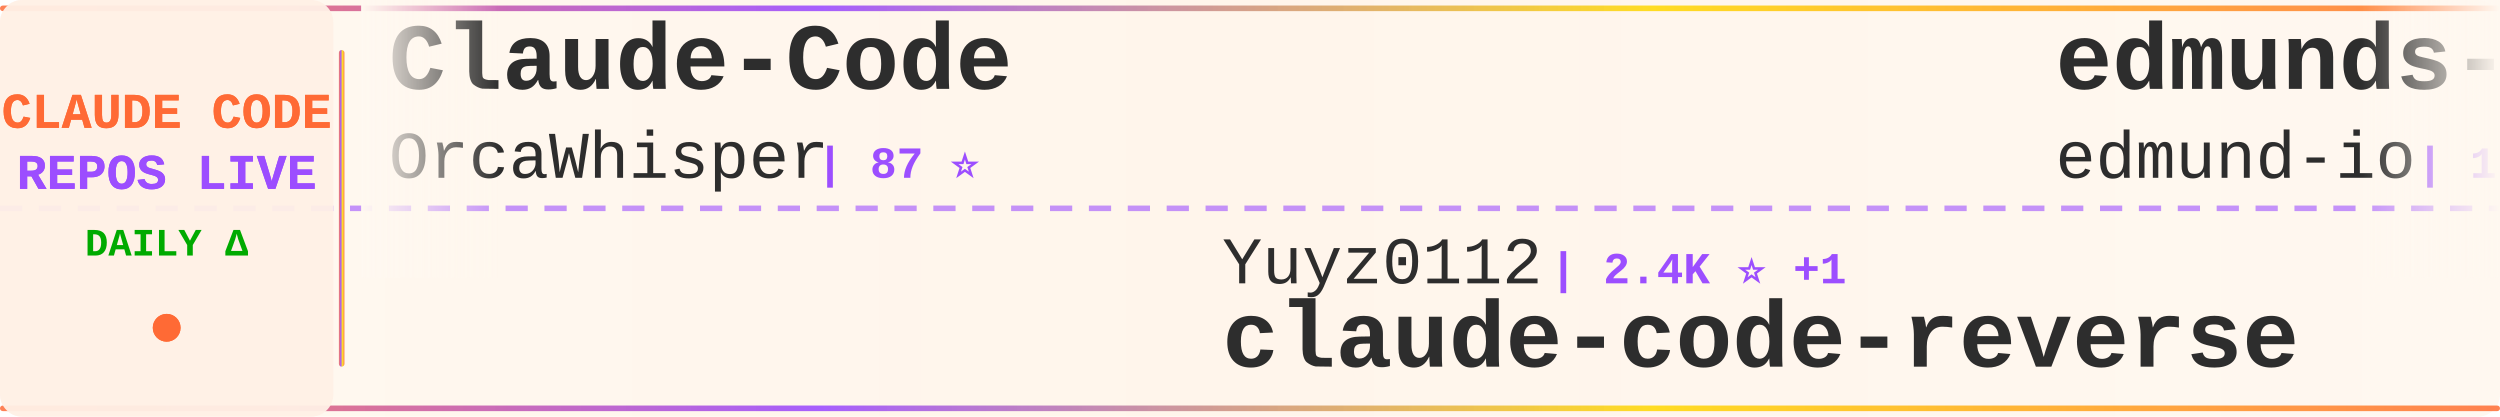
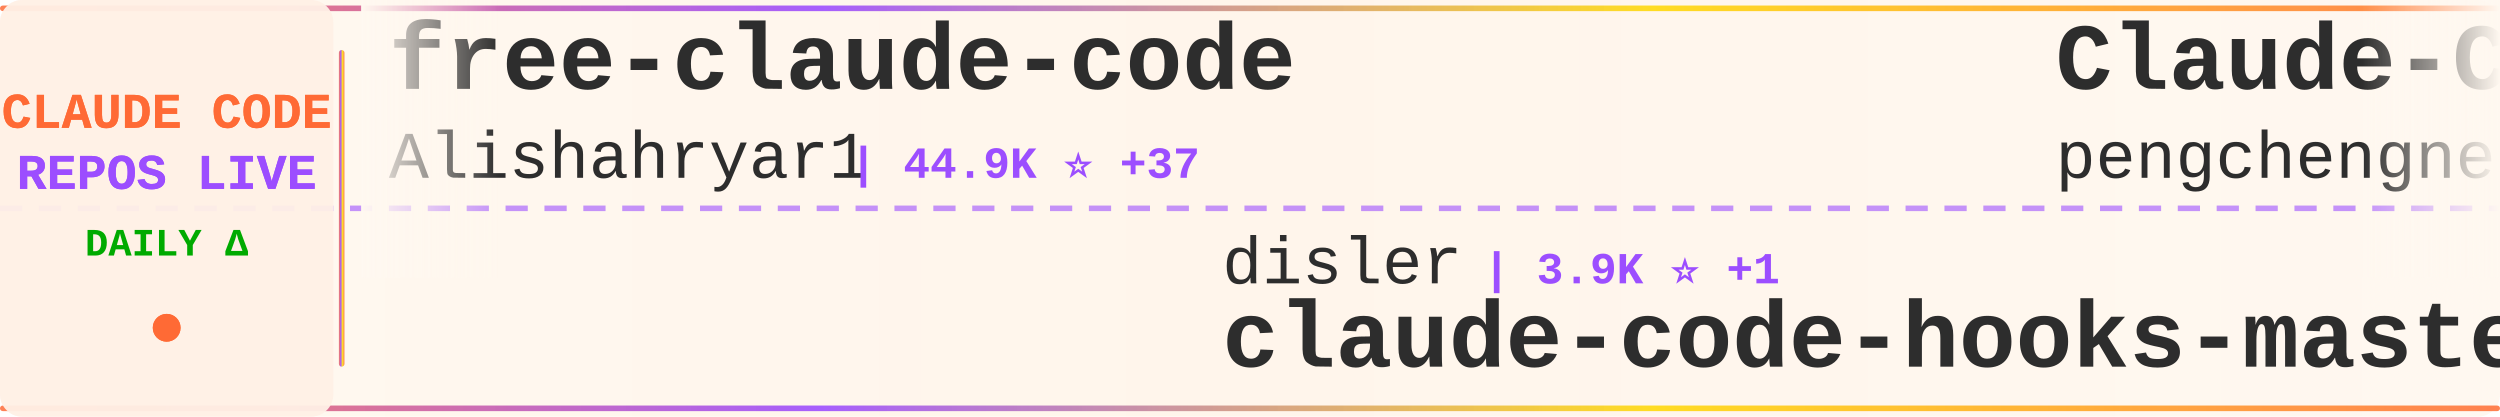
<svg xmlns="http://www.w3.org/2000/svg" width="900" height="150">
  <defs>
    <linearGradient id="tickerBg" x1="0%" y1="0%" x2="100%" y2="0%">
      <stop offset="0%" style="stop-color:#fff8f0;stop-opacity:0.98" />
      <stop offset="50%" style="stop-color:#fff5eb;stop-opacity:1" />
      <stop offset="100%" style="stop-color:#fff8f0;stop-opacity:0.98" />
    </linearGradient>
    <linearGradient id="borderGrad" x1="0%" y1="0%" x2="100%" y2="0%">
      <stop offset="0%" style="stop-color:#FF6B35;stop-opacity:0.85">
        <animate attributeName="stop-opacity" values="0.85;1;0.85" dur="2s" repeatCount="indefinite" />
      </stop>
      <stop offset="33%" style="stop-color:#9C4EFF;stop-opacity:0.9">
        <animate attributeName="stop-opacity" values="0.9;1;0.9" dur="2.2s" repeatCount="indefinite" />
      </stop>
      <stop offset="66%" style="stop-color:#FFD700;stop-opacity:0.85">
        <animate attributeName="stop-opacity" values="0.85;1;0.85" dur="1.8s" repeatCount="indefinite" />
      </stop>
      <stop offset="100%" style="stop-color:#FF6B35;stop-opacity:0.85">
        <animate attributeName="stop-opacity" values="0.85;1;0.85" dur="2s" repeatCount="indefinite" />
      </stop>
    </linearGradient>
    <filter id="textGlow">
      <feGaussianBlur stdDeviation="0.15" result="coloredBlur" />
      <feMerge>
        <feMergeNode in="coloredBlur" />
        <feMergeNode in="SourceGraphic" />
      </feMerge>
    </filter>
    <filter id="metricGlow">
      <feGaussianBlur stdDeviation="0.2" result="coloredBlur" />
      <feMerge>
        <feMergeNode in="coloredBlur" />
        <feMergeNode in="SourceGraphic" />
      </feMerge>
    </filter>
    <linearGradient id="leftFade" x1="0%" y1="0%" x2="100%" y2="0%">
      <stop offset="0%" style="stop-color:#fff8f0;stop-opacity:1" />
      <stop offset="100%" style="stop-color:#fff8f0;stop-opacity:0" />
    </linearGradient>
    <linearGradient id="rightFade" x1="0%" y1="0%" x2="100%" y2="0%">
      <stop offset="0%" style="stop-color:#fff8f0;stop-opacity:0" />
      <stop offset="100%" style="stop-color:#fff8f0;stop-opacity:1" />
    </linearGradient>
  </defs>
  <rect width="900" height="150" fill="url(#tickerBg)" rx="8" />
  <rect x="0" y="2" width="900" height="2" fill="url(#borderGrad)" rx="1" />
  <rect x="0" y="146" width="900" height="2" fill="url(#borderGrad)" rx="1" />
  <line x1="0" y1="75" x2="900" y2="75" stroke="#9C4EFF" stroke-width="2" stroke-dasharray="8 6" opacity="0.6" />
  <rect x="0" y="0" width="120" height="150" fill="#fff0e6" opacity="0.95" rx="8" />
  <text x="60" y="46" font-family="'Courier New', monospace" font-size="18" font-weight="bold" fill="#FF6B35" text-anchor="middle" filter="url(#textGlow)">
    CLAUDE CODE
  </text>
  <text x="60" y="68" font-family="'Courier New', monospace" font-size="18" font-weight="bold" fill="#9C4EFF" text-anchor="middle" filter="url(#textGlow)">
    REPOS LIVE
  </text>
  <text x="60" y="92" font-family="'Courier New', monospace" font-size="14" font-weight="bold" fill="#00aa00" text-anchor="middle">
    DAILY Δ
  </text>
  <circle cx="60" cy="118" r="5" fill="#FF6B35" filter="url(#metricGlow)">
    <animate attributeName="r" values="4;6;4" dur="1.5s" repeatCount="indefinite" />
    <animate attributeName="opacity" values="0.6;1;0.6" dur="1.5s" repeatCount="indefinite" />
  </circle>
  <rect x="122" y="18" width="2" height="114" fill="url(#borderGrad)" rx="1" />
  <clipPath id="tickerClip">
    <rect x="130" y="0" width="770" height="150" />
  </clipPath>
  <g clip-path="url(#tickerClip)">
    <g id="tickerItems">
      <animateTransform attributeName="transform" attributeType="XML" type="translate" from="0 0" to="-3000 0" dur="54s" repeatCount="indefinite" />
      <g transform="translate(0, 0)">
-         <text x="140" y="32" font-family="'Courier New', monospace" font-size="34" font-weight="bold" fill="#2d2d2d">Claude-Code</text>
-         <text x="140" y="64" font-family="'Courier New', monospace" font-size="24" font-weight="normal" fill="#2d2d2d" opacity="1.0">OrcaWhisper</text>
-         <text x="294" y="64" font-family="'Courier New', monospace" font-size="16" font-weight="bold" fill="#9C4EFF"> | 87 ⭐</text>
+         <text x="140" y="32" font-family="'Courier New', monospace" font-size="34" font-weight="bold" fill="#2d2d2d">free-claude-code</text>
+         <text x="140" y="64" font-family="'Courier New', monospace" font-size="24" font-weight="normal" fill="#2d2d2d" opacity="1.0">Alishahryar1</text>
+         <text x="306" y="64" font-family="'Courier New', monospace" font-size="16" font-weight="bold" fill="#9C4EFF"> | 44.9K ⭐ +37</text>
      </g>
      <g transform="translate(300, 0)">
-         <text x="140" y="102" font-family="'Courier New', monospace" font-size="24" font-weight="normal" fill="#2d2d2d" opacity="1.0">Yuyz0112</text>
-         <text x="258" y="102" font-family="'Courier New', monospace" font-size="16" font-weight="bold" fill="#9C4EFF"> | 2.4K ⭐ +1</text>
-         <text x="140" y="132" font-family="'Courier New', monospace" font-size="34" font-weight="bold" fill="#2d2d2d">claude-code-reverse</text>
+         <text x="140" y="102" font-family="'Courier New', monospace" font-size="24" font-weight="normal" fill="#2d2d2d" opacity="1.0">disler</text>
+         <text x="234" y="102" font-family="'Courier New', monospace" font-size="16" font-weight="bold" fill="#9C4EFF"> | 3.9K ⭐ +1</text>
+         <text x="140" y="132" font-family="'Courier New', monospace" font-size="34" font-weight="bold" fill="#2d2d2d">claude-code-hooks-master...</text>
      </g>
      <g transform="translate(600, 0)">
-         <text x="140" y="32" font-family="'Courier New', monospace" font-size="34" font-weight="bold" fill="#2d2d2d">edmunds-claude-code</text>
-         <text x="140" y="64" font-family="'Courier New', monospace" font-size="24" font-weight="normal" fill="#2d2d2d" opacity="1.0">edmund-io</text>
-         <text x="270" y="64" font-family="'Courier New', monospace" font-size="16" font-weight="bold" fill="#9C4EFF"> | 1.5K ⭐</text>
+         <text x="140" y="32" font-family="'Courier New', monospace" font-size="34" font-weight="bold" fill="#2d2d2d">Claude-Code</text>
+         <text x="140" y="64" font-family="'Courier New', monospace" font-size="24" font-weight="normal" fill="#2d2d2d" opacity="1.0">pengchengneo</text>
+         <text x="306" y="64" font-family="'Courier New', monospace" font-size="16" font-weight="bold" fill="#9C4EFF"> | 1.7K ⭐</text>
      </g>
      <g transform="translate(900, 0)">
-         <text x="140" y="102" font-family="'Courier New', monospace" font-size="24" font-weight="normal" fill="#2d2d2d" opacity="1.0">davila7</text>
-         <text x="246" y="102" font-family="'Courier New', monospace" font-size="16" font-weight="bold" fill="#9C4EFF"> | 30.1K ⭐ +1</text>
-         <text x="140" y="132" font-family="'Courier New', monospace" font-size="34" font-weight="bold" fill="#2d2d2d">claude-code-templates</text>
+         <text x="140" y="102" font-family="'Courier New', monospace" font-size="24" font-weight="normal" fill="#2d2d2d" opacity="1.0">ponponon</text>
+         <text x="258" y="102" font-family="'Courier New', monospace" font-size="16" font-weight="bold" fill="#9C4EFF"> | 2.3K ⭐</text>
+         <text x="140" y="132" font-family="'Courier New', monospace" font-size="34" font-weight="bold" fill="#2d2d2d">claude_code_src</text>
      </g>
      <g transform="translate(1200, 0)">
-         <text x="140" y="32" font-family="'Courier New', monospace" font-size="34" font-weight="bold" fill="#2d2d2d">claude-code</text>
-         <text x="140" y="64" font-family="'Courier New', monospace" font-size="24" font-weight="normal" fill="#2d2d2d" opacity="1.0">Onewon</text>
-         <text x="234" y="64" font-family="'Courier New', monospace" font-size="16" font-weight="bold" fill="#9C4EFF"> | 180 ⭐</text>
+         <text x="140" y="32" font-family="'Courier New', monospace" font-size="34" font-weight="bold" fill="#2d2d2d">ralph-claude-code</text>
+         <text x="140" y="64" font-family="'Courier New', monospace" font-size="24" font-weight="normal" fill="#2d2d2d" opacity="1.0">frankbria</text>
+         <text x="270" y="64" font-family="'Courier New', monospace" font-size="16" font-weight="bold" fill="#9C4EFF"> | 9.6K ⭐</text>
      </g>
      <g transform="translate(1500, 0)">
-         <text x="140" y="102" font-family="'Courier New', monospace" font-size="24" font-weight="normal" fill="#2d2d2d" opacity="1.0">shanraisshan</text>
-         <text x="306" y="102" font-family="'Courier New', monospace" font-size="16" font-weight="bold" fill="#9C4EFF"> | 64.2K ⭐ +3</text>
-         <text x="140" y="132" font-family="'Courier New', monospace" font-size="34" font-weight="bold" fill="#2d2d2d">claude-code-best-practic...</text>
+         <text x="140" y="102" font-family="'Courier New', monospace" font-size="24" font-weight="normal" fill="#2d2d2d" opacity="1.0">fuergaosi233</text>
+         <text x="306" y="102" font-family="'Courier New', monospace" font-size="16" font-weight="bold" fill="#9C4EFF"> | 2.8K ⭐</text>
+         <text x="140" y="132" font-family="'Courier New', monospace" font-size="34" font-weight="bold" fill="#2d2d2d">claude-code-proxy</text>
      </g>
      <g transform="translate(1800, 0)">
-         <text x="140" y="32" font-family="'Courier New', monospace" font-size="34" font-weight="bold" fill="#2d2d2d">Auto-claude-code-researc...</text>
-         <text x="140" y="64" font-family="'Courier New', monospace" font-size="24" font-weight="normal" fill="#2d2d2d" opacity="1.0">wanshuiyin</text>
-         <text x="282" y="64" font-family="'Courier New', monospace" font-size="16" font-weight="bold" fill="#9C4EFF"> | 14.4K ⭐ +9</text>
+         <text x="140" y="32" font-family="'Courier New', monospace" font-size="34" font-weight="bold" fill="#2d2d2d">claude-code-engineering</text>
+         <text x="140" y="64" font-family="'Courier New', monospace" font-size="24" font-weight="normal" fill="#2d2d2d" opacity="1.0">huangjia2019</text>
+         <text x="306" y="64" font-family="'Courier New', monospace" font-size="16" font-weight="bold" fill="#9C4EFF"> | 1.1K ⭐ +1</text>
      </g>
      <g transform="translate(2100, 0)">
-         <text x="140" y="102" font-family="'Courier New', monospace" font-size="24" font-weight="normal" fill="#2d2d2d" opacity="1.0">alejandrobalderas</text>
-         <text x="366" y="102" font-family="'Courier New', monospace" font-size="16" font-weight="bold" fill="#9C4EFF"> | 2.7K ⭐</text>
-         <text x="140" y="132" font-family="'Courier New', monospace" font-size="34" font-weight="bold" fill="#2d2d2d">claude-code-from-source</text>
+         <text x="140" y="102" font-family="'Courier New', monospace" font-size="24" font-weight="normal" fill="#2d2d2d" opacity="1.0">fazxes</text>
+         <text x="234" y="102" font-family="'Courier New', monospace" font-size="16" font-weight="bold" fill="#9C4EFF"> | 230 ⭐</text>
+         <text x="140" y="132" font-family="'Courier New', monospace" font-size="34" font-weight="bold" fill="#2d2d2d">Claude-code</text>
      </g>
      <g transform="translate(2400, 0)">
-         <text x="140" y="32" font-family="'Courier New', monospace" font-size="34" font-weight="bold" fill="#2d2d2d">claude-code-cli</text>
-         <text x="140" y="64" font-family="'Courier New', monospace" font-size="24" font-weight="normal" fill="#2d2d2d" opacity="1.0">huangserva</text>
-         <text x="282" y="64" font-family="'Courier New', monospace" font-size="16" font-weight="bold" fill="#9C4EFF"> | 622 ⭐</text>
+         <text x="140" y="32" font-family="'Courier New', monospace" font-size="34" font-weight="bold" fill="#2d2d2d">andrej-karpathy-skills</text>
+         <text x="140" y="64" font-family="'Courier New', monospace" font-size="24" font-weight="normal" fill="#2d2d2d" opacity="1.0">multica-ai</text>
+         <text x="282" y="64" font-family="'Courier New', monospace" font-size="16" font-weight="bold" fill="#9C4EFF"> | 200.6K ⭐ +63</text>
      </g>
      <g transform="translate(2700, 0)">
-         <text x="140" y="102" font-family="'Courier New', monospace" font-size="24" font-weight="normal" fill="#2d2d2d" opacity="1.0">Yeachan-Heo</text>
-         <text x="294" y="102" font-family="'Courier New', monospace" font-size="16" font-weight="bold" fill="#9C4EFF"> | 38.4K ⭐ +5</text>
-         <text x="140" y="132" font-family="'Courier New', monospace" font-size="34" font-weight="bold" fill="#2d2d2d">oh-my-claudecode</text>
+         <text x="140" y="102" font-family="'Courier New', monospace" font-size="24" font-weight="normal" fill="#2d2d2d" opacity="1.0">JrCx7scC</text>
+         <text x="258" y="102" font-family="'Courier New', monospace" font-size="16" font-weight="bold" fill="#9C4EFF"> | 373 ⭐</text>
+         <text x="140" y="132" font-family="'Courier New', monospace" font-size="34" font-weight="bold" fill="#2d2d2d">claude-code-source</text>
      </g>
      <g transform="translate(3000, 0)">
-         <text x="140" y="32" font-family="'Courier New', monospace" font-size="34" font-weight="bold" fill="#2d2d2d">Claude-Code</text>
-         <text x="140" y="64" font-family="'Courier New', monospace" font-size="24" font-weight="normal" fill="#2d2d2d" opacity="1.0">OrcaWhisper</text>
-         <text x="294" y="64" font-family="'Courier New', monospace" font-size="16" font-weight="bold" fill="#9C4EFF"> | 87 ⭐</text>
+         <text x="140" y="32" font-family="'Courier New', monospace" font-size="34" font-weight="bold" fill="#2d2d2d">free-claude-code</text>
+         <text x="140" y="64" font-family="'Courier New', monospace" font-size="24" font-weight="normal" fill="#2d2d2d" opacity="1.0">Alishahryar1</text>
+         <text x="306" y="64" font-family="'Courier New', monospace" font-size="16" font-weight="bold" fill="#9C4EFF"> | 44.9K ⭐ +37</text>
      </g>
      <g transform="translate(3300, 0)">
-         <text x="140" y="102" font-family="'Courier New', monospace" font-size="24" font-weight="normal" fill="#2d2d2d" opacity="1.0">Yuyz0112</text>
-         <text x="258" y="102" font-family="'Courier New', monospace" font-size="16" font-weight="bold" fill="#9C4EFF"> | 2.4K ⭐ +1</text>
-         <text x="140" y="132" font-family="'Courier New', monospace" font-size="34" font-weight="bold" fill="#2d2d2d">claude-code-reverse</text>
+         <text x="140" y="102" font-family="'Courier New', monospace" font-size="24" font-weight="normal" fill="#2d2d2d" opacity="1.0">disler</text>
+         <text x="234" y="102" font-family="'Courier New', monospace" font-size="16" font-weight="bold" fill="#9C4EFF"> | 3.9K ⭐ +1</text>
+         <text x="140" y="132" font-family="'Courier New', monospace" font-size="34" font-weight="bold" fill="#2d2d2d">claude-code-hooks-master...</text>
      </g>
      <g transform="translate(3600, 0)">
-         <text x="140" y="32" font-family="'Courier New', monospace" font-size="34" font-weight="bold" fill="#2d2d2d">edmunds-claude-code</text>
-         <text x="140" y="64" font-family="'Courier New', monospace" font-size="24" font-weight="normal" fill="#2d2d2d" opacity="1.0">edmund-io</text>
-         <text x="270" y="64" font-family="'Courier New', monospace" font-size="16" font-weight="bold" fill="#9C4EFF"> | 1.5K ⭐</text>
+         <text x="140" y="32" font-family="'Courier New', monospace" font-size="34" font-weight="bold" fill="#2d2d2d">Claude-Code</text>
+         <text x="140" y="64" font-family="'Courier New', monospace" font-size="24" font-weight="normal" fill="#2d2d2d" opacity="1.0">pengchengneo</text>
+         <text x="306" y="64" font-family="'Courier New', monospace" font-size="16" font-weight="bold" fill="#9C4EFF"> | 1.7K ⭐</text>
      </g>
      <g transform="translate(3900, 0)">
-         <text x="140" y="102" font-family="'Courier New', monospace" font-size="24" font-weight="normal" fill="#2d2d2d" opacity="1.0">davila7</text>
-         <text x="246" y="102" font-family="'Courier New', monospace" font-size="16" font-weight="bold" fill="#9C4EFF"> | 30.1K ⭐ +1</text>
-         <text x="140" y="132" font-family="'Courier New', monospace" font-size="34" font-weight="bold" fill="#2d2d2d">claude-code-templates</text>
+         <text x="140" y="102" font-family="'Courier New', monospace" font-size="24" font-weight="normal" fill="#2d2d2d" opacity="1.0">ponponon</text>
+         <text x="258" y="102" font-family="'Courier New', monospace" font-size="16" font-weight="bold" fill="#9C4EFF"> | 2.3K ⭐</text>
+         <text x="140" y="132" font-family="'Courier New', monospace" font-size="34" font-weight="bold" fill="#2d2d2d">claude_code_src</text>
      </g>
    </g>
  </g>
  <rect x="130" y="0" width="50" height="100" fill="url(#leftFade)" />
  <rect x="850" y="0" width="50" height="100" fill="url(#rightFade)" />
</svg>
